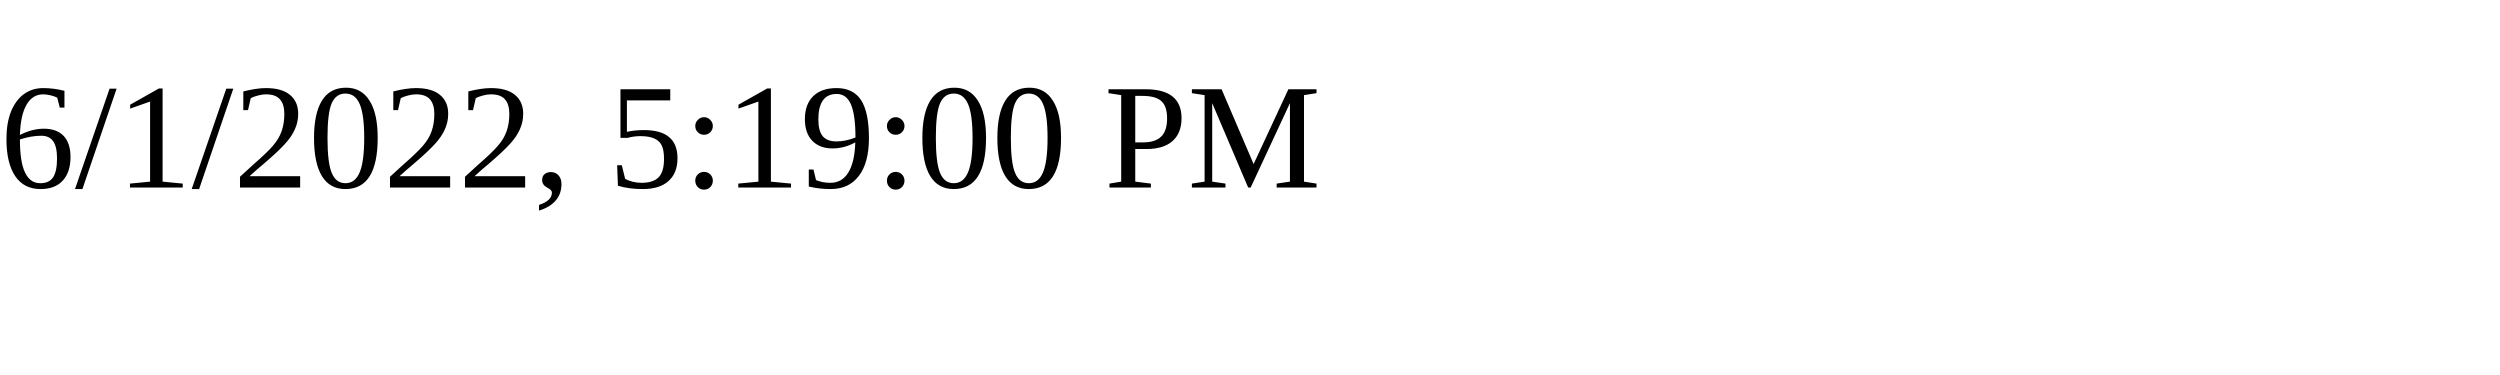
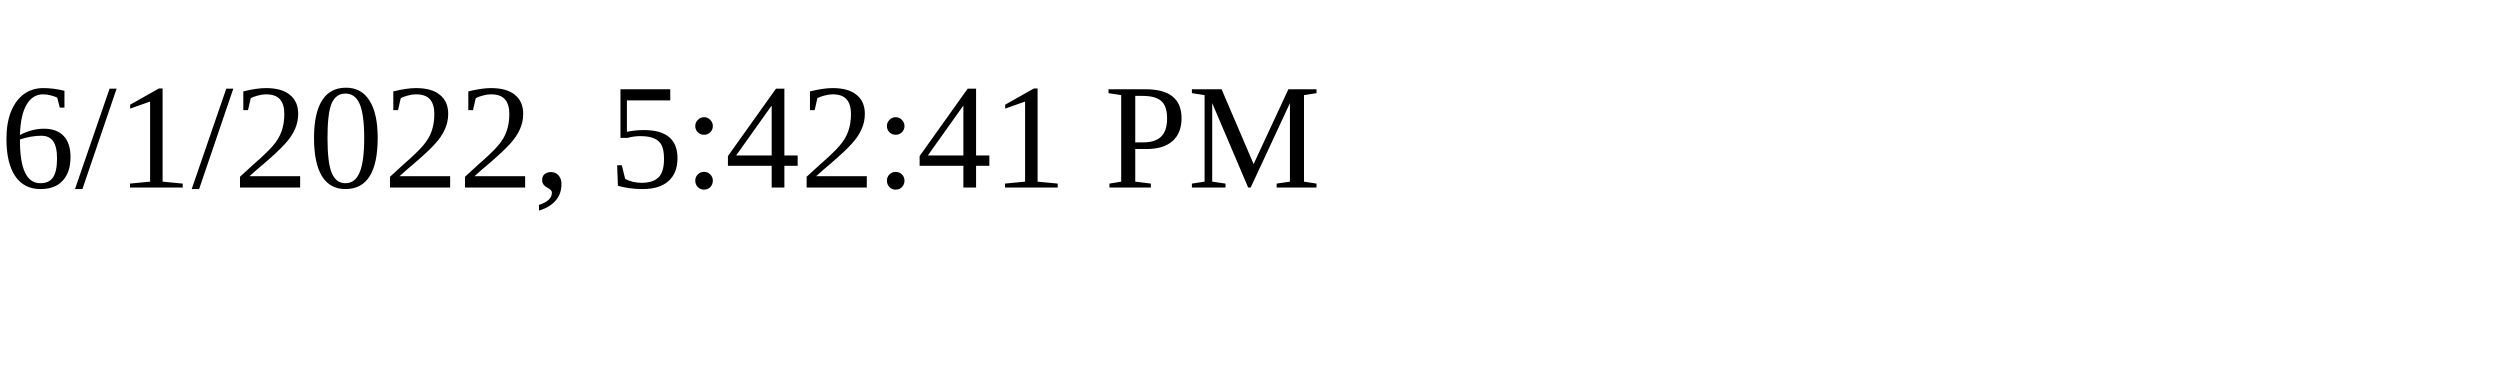
<svg xmlns="http://www.w3.org/2000/svg" height="30" width="200">
-   <text x="0" y="15">6/1/2022, 5:19:00 PM</text>
+   <text x="0" y="15">6/1/2022, 5:42:41 PM</text>
</svg>
